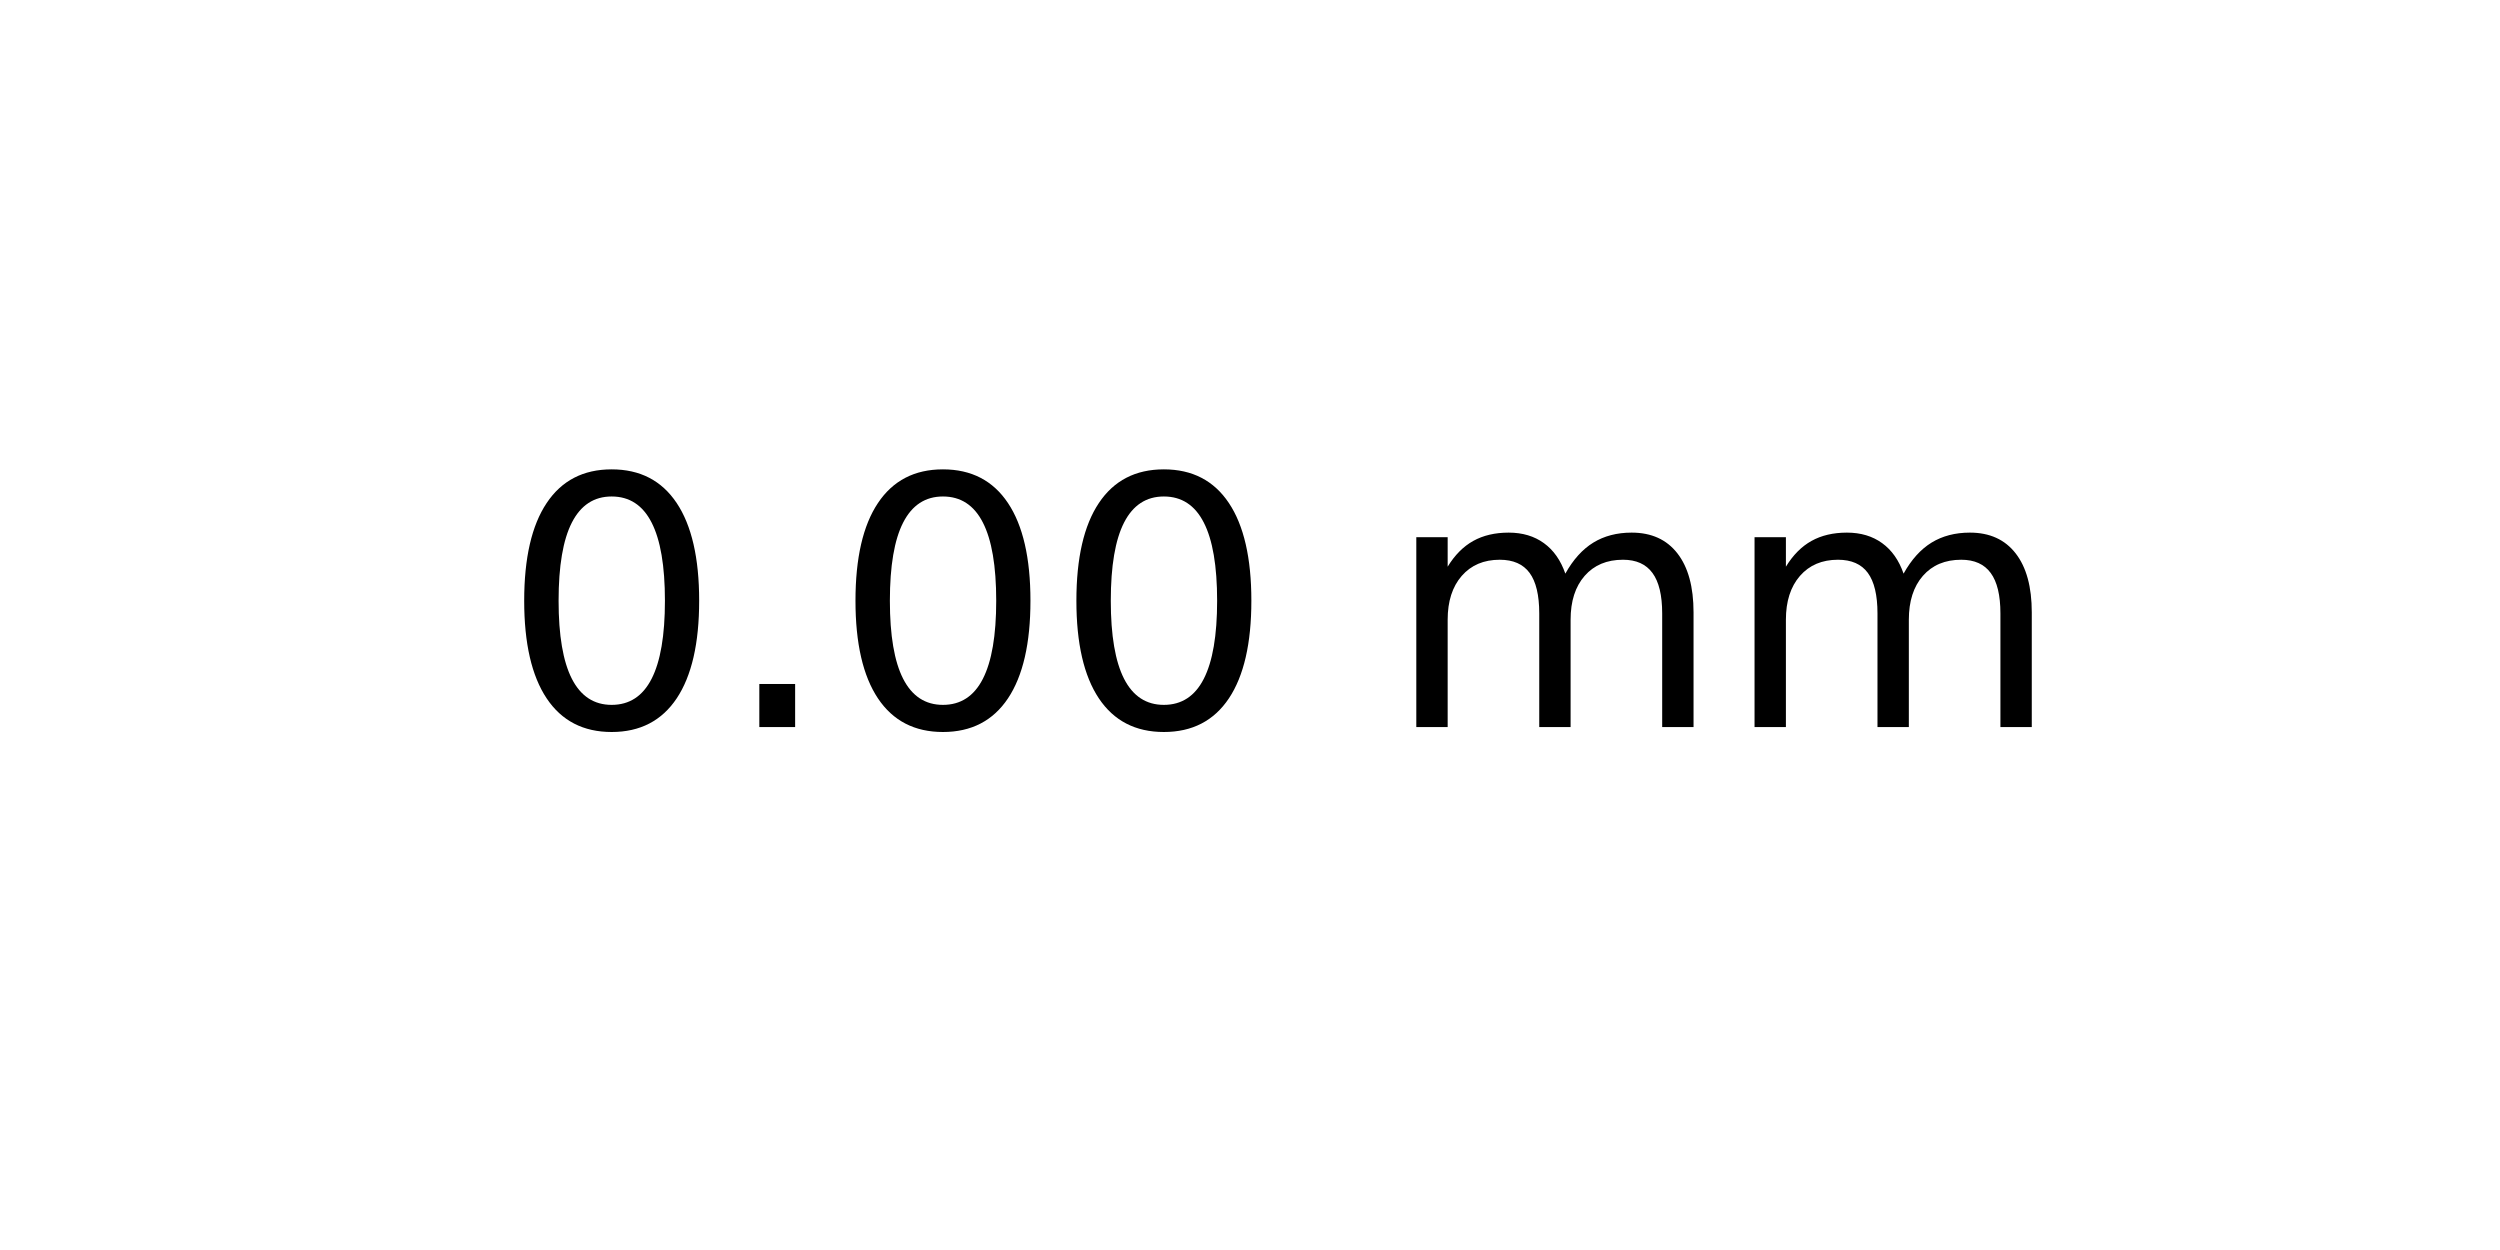
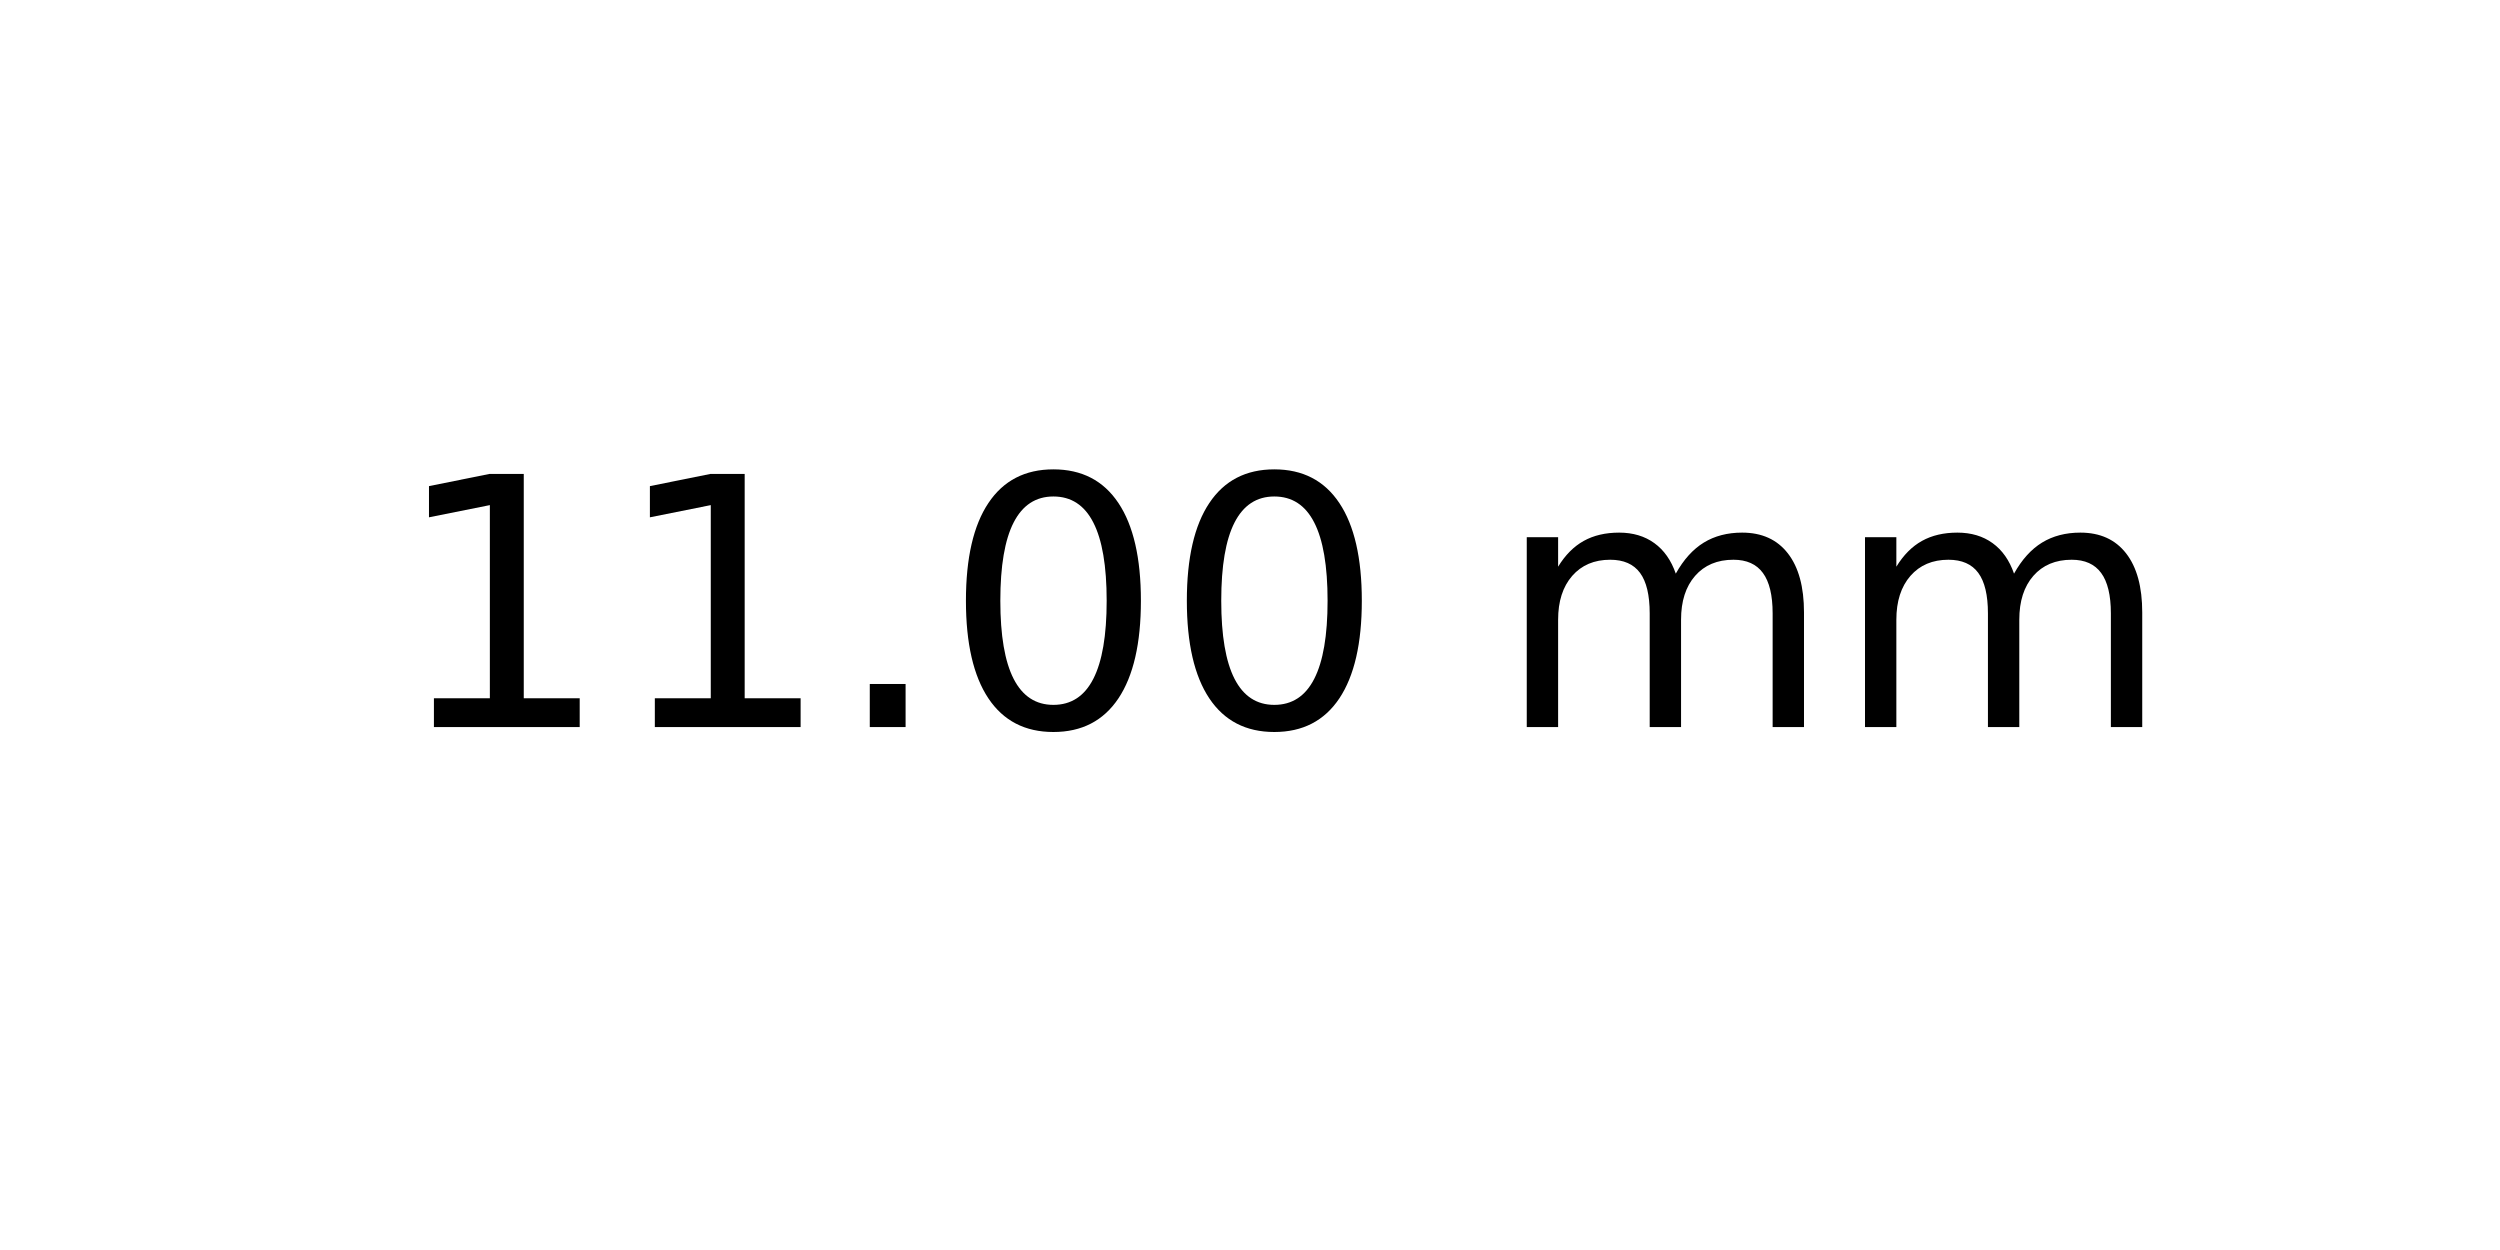
<svg xmlns="http://www.w3.org/2000/svg" xmlns:xlink="http://www.w3.org/1999/xlink" width="72pt" height="36pt" viewBox="0 0 72 36" version="1.1">
  <defs>
    <style type="text/css">*{stroke-linejoin: round; stroke-linecap: butt}</style>
  </defs>
  <g id="figure_1">
    <g id="axes_1">
      <g id="text_1">
-         <g transform="translate(14.4375 20.93937) scale(0.1 -0.1)">
+         <g transform="translate(11.25625 20.93937) scale(0.1 -0.1)">
          <defs>
+             <path id="DejaVuSans-31" d="M 794 531  L 1825 531  L 1825 4091  L 703 3866  L 703 4441  L 1819 4666  L 2450 4666  L 2450 531  L 3481 531  L 3481 0  L 794 0  L 794 531  z " transform="scale(0.015625)" />
+             <path id="DejaVuSans-2e" d="M 684 794  L 1344 794  L 1344 0  L 684 0  L 684 794  z " transform="scale(0.015625)" />
            <path id="DejaVuSans-30" d="M 2034 4250  Q 1547 4250 1301 3770  Q 1056 3291 1056 2328  Q 1056 1369 1301 889  Q 1547 409 2034 409  Q 2525 409 2770 889  Q 3016 1369 3016 2328  Q 3016 3291 2770 3770  Q 2525 4250 2034 4250  z M 2034 4750  Q 2819 4750 3233 4129  Q 3647 3509 3647 2328  Q 3647 1150 3233 529  Q 2819 -91 2034 -91  Q 1250 -91 836 529  Q 422 1150 422 2328  Q 422 3509 836 4129  Q 1250 4750 2034 4750  z " transform="scale(0.015625)" />
-             <path id="DejaVuSans-2e" d="M 684 794  L 1344 794  L 1344 0  L 684 0  L 684 794  z " transform="scale(0.015625)" />
            <path id="DejaVuSans-20" transform="scale(0.015625)" />
            <path id="DejaVuSans-6d" d="M 3328 2828  Q 3544 3216 3844 3400  Q 4144 3584 4550 3584  Q 5097 3584 5394 3201  Q 5691 2819 5691 2113  L 5691 0  L 5113 0  L 5113 2094  Q 5113 2597 4934 2840  Q 4756 3084 4391 3084  Q 3944 3084 3684 2787  Q 3425 2491 3425 1978  L 3425 0  L 2847 0  L 2847 2094  Q 2847 2600 2669 2842  Q 2491 3084 2119 3084  Q 1678 3084 1418 2786  Q 1159 2488 1159 1978  L 1159 0  L 581 0  L 581 3500  L 1159 3500  L 1159 2956  Q 1356 3278 1631 3431  Q 1906 3584 2284 3584  Q 2666 3584 2933 3390  Q 3200 3197 3328 2828  z " transform="scale(0.015625)" />
          </defs>
-           <use xlink:href="#DejaVuSans-30" />
-           <use xlink:href="#DejaVuSans-2e" x="63.623" />
-           <use xlink:href="#DejaVuSans-30" x="95.41" />
+           <use xlink:href="#DejaVuSans-31" />
+           <use xlink:href="#DejaVuSans-31" x="63.623" />
+           <use xlink:href="#DejaVuSans-2e" x="127.246" />
          <use xlink:href="#DejaVuSans-30" x="159.033" />
-           <use xlink:href="#DejaVuSans-20" x="222.656" />
-           <use xlink:href="#DejaVuSans-6d" x="254.443" />
-           <use xlink:href="#DejaVuSans-6d" x="351.855" />
+           <use xlink:href="#DejaVuSans-30" x="222.656" />
+           <use xlink:href="#DejaVuSans-20" x="286.279" />
+           <use xlink:href="#DejaVuSans-6d" x="318.066" />
+           <use xlink:href="#DejaVuSans-6d" x="415.479" />
        </g>
      </g>
    </g>
  </g>
</svg>
